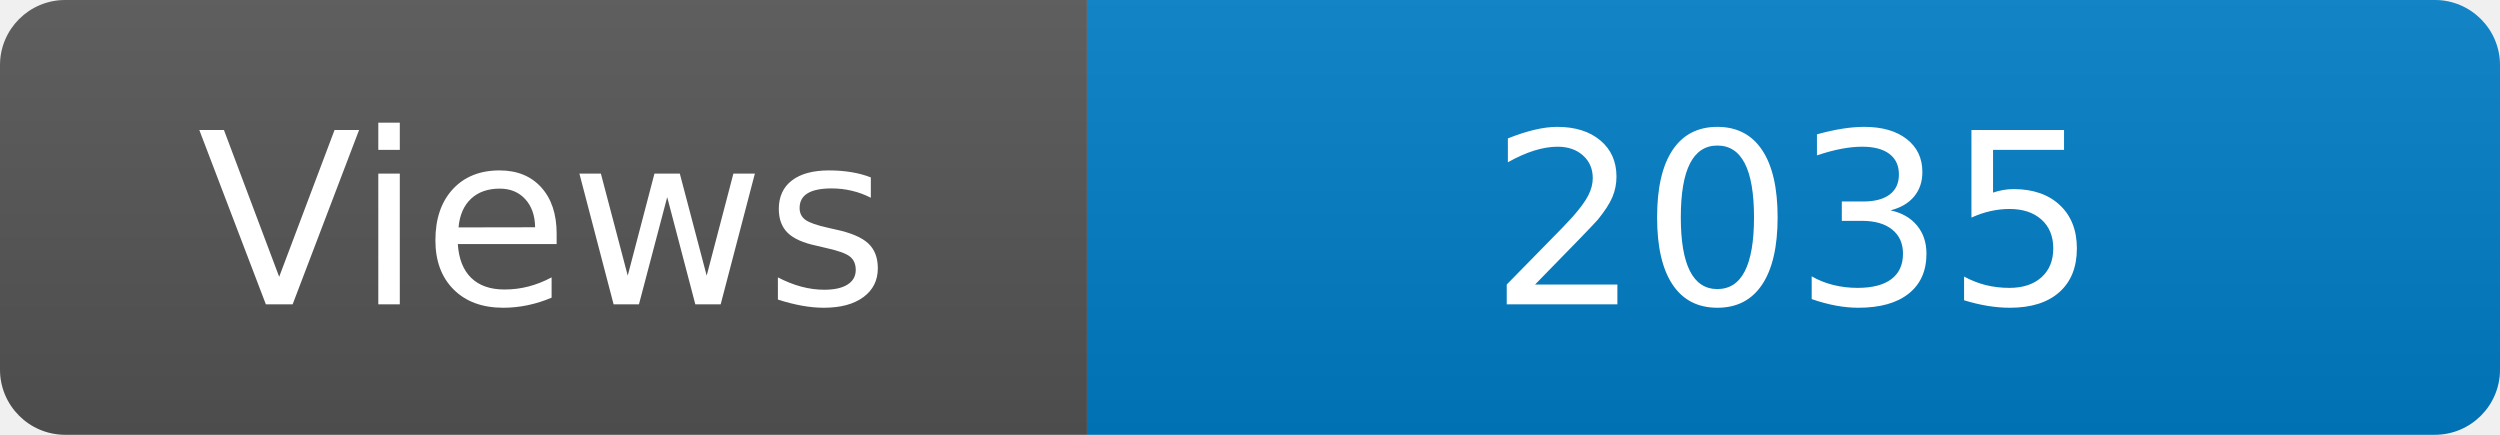
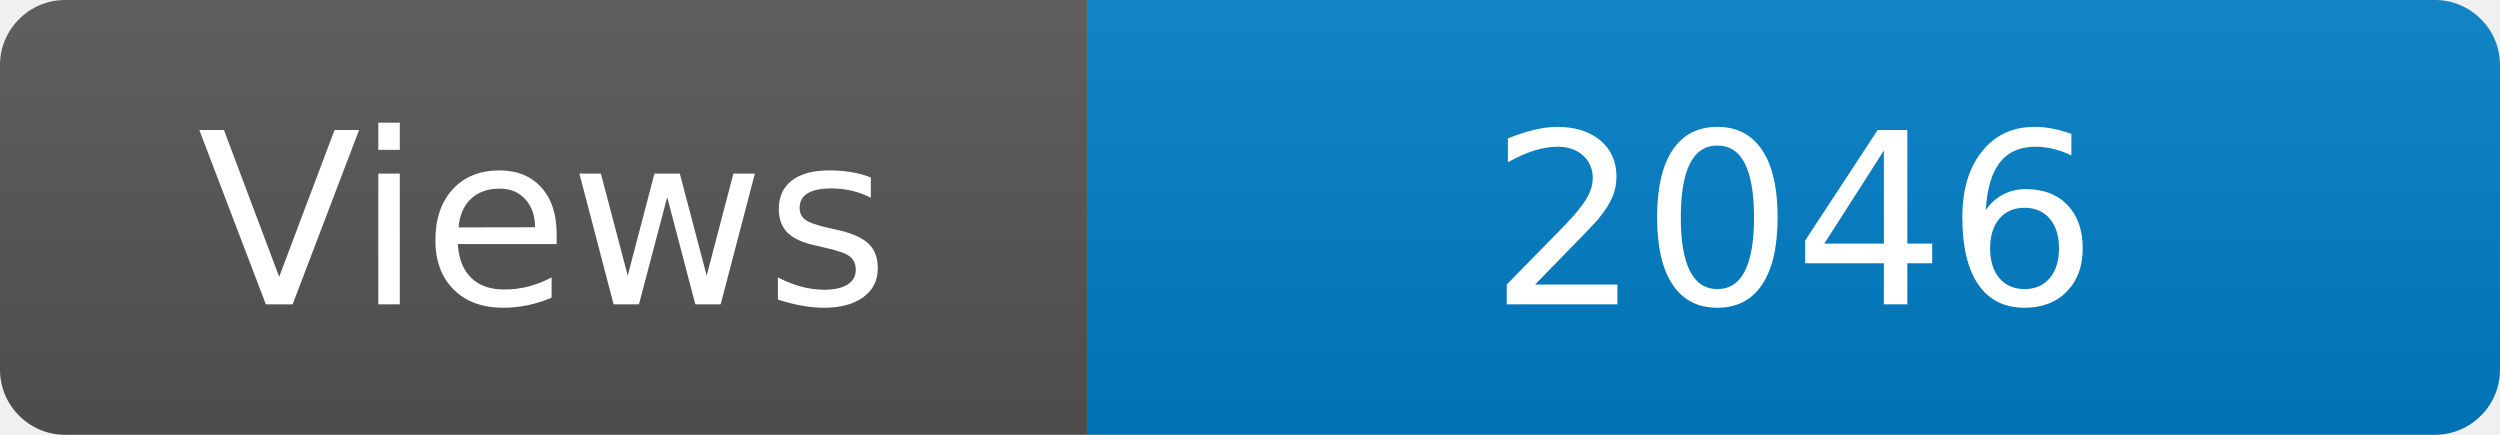
<svg xmlns="http://www.w3.org/2000/svg" width="115" height="20" role="img" aria-label="Maintained?: yes">
  <linearGradient id="s" x2="0" y2="100%">
    <stop offset="0" stop-color="#bbb" stop-opacity=".1" />
    <stop offset="1" stop-opacity=".1" />
  </linearGradient>
  <clipPath id="r">
    <rect width="115" height="20" rx="3" fill="#fff" />
  </clipPath>
  <g clip-path="url(#r)">
    <rect width="50" height="20" fill="#555" />
    <rect x="50" width="160" height="20" fill="#007ec6" />
    <rect width="115" height="20" fill="url(#s)" />
  </g>
  <g fill="#fff" text-anchor="middle" font-family="Verdana,Geneva,DejaVu Sans,sans-serif" font-size="110">
    <text x="250" y="140" transform="scale(.1)" fill="#fff">Views</text>
-     <text x="825" y="140" transform="scale(.1)" fill="#fff">2035</text>
+     <text x="825" y="140" transform="scale(.1)" fill="#fff">2046</text>
  </g>
</svg>
